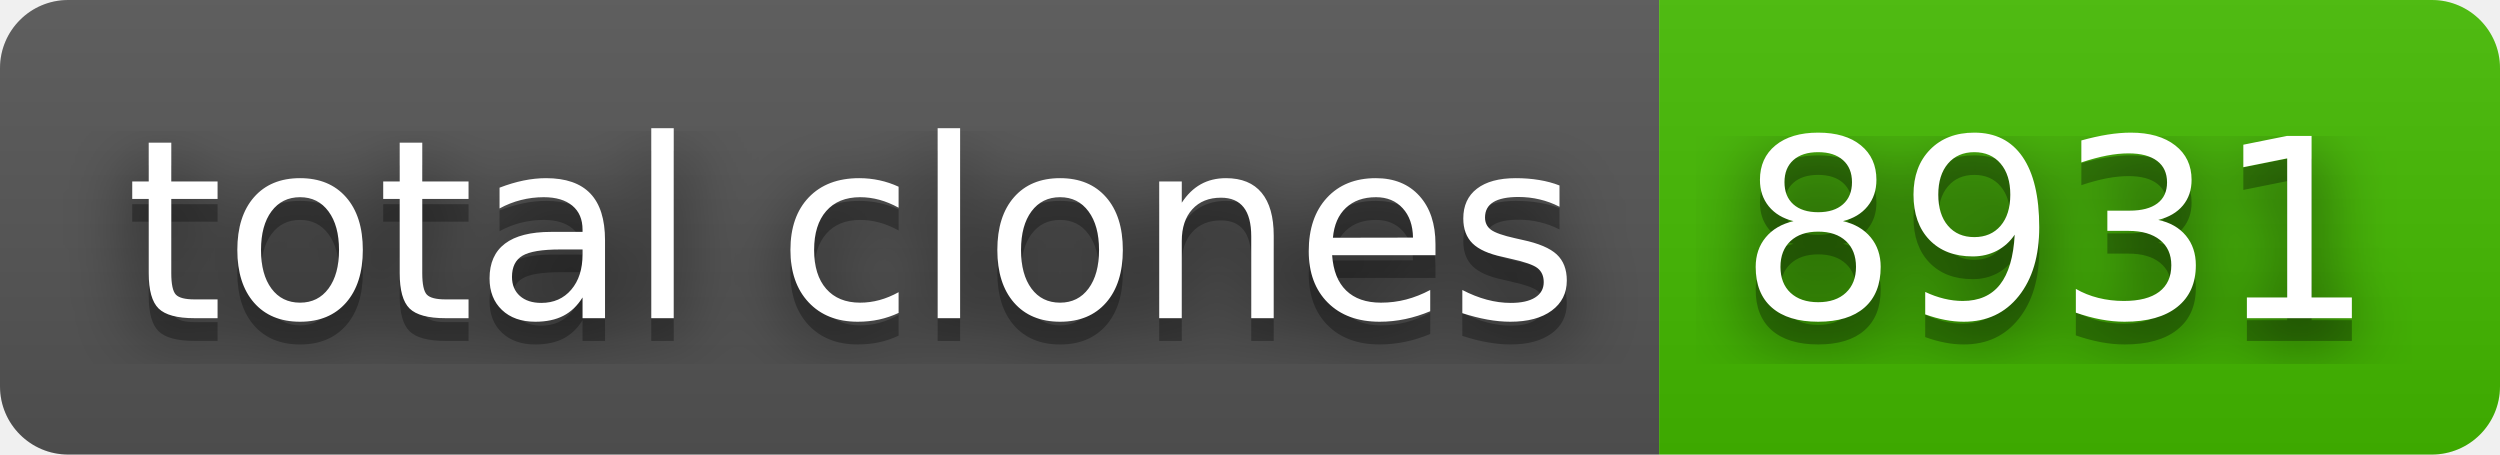
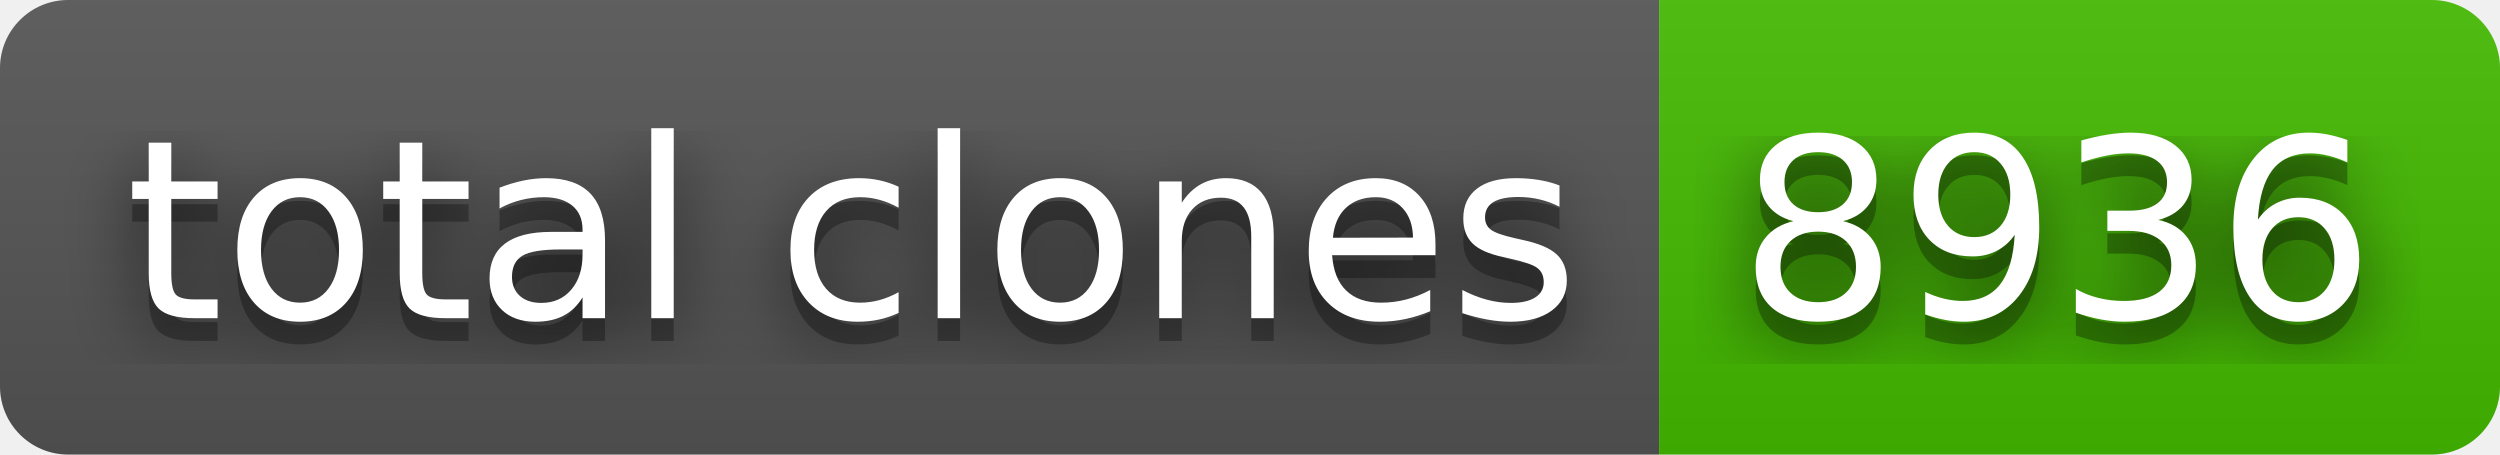
- <svg xmlns="http://www.w3.org/2000/svg" width="110" height="20" role="img" aria-label="total clones: 8931">
+ <svg xmlns="http://www.w3.org/2000/svg" width="110" height="20" role="img" aria-label="total clones: 8936">
  <filter id="blur">
    <feGaussianBlur stdDeviation="16" />
  </filter>
  <linearGradient id="s" x2="0" y2="100%">
    <stop offset="0" stop-color="#bbb" stop-opacity=".1" />
    <stop offset="1" stop-opacity=".1" />
  </linearGradient>
  <clipPath id="r">
    <rect width="110" height="20" rx="3" />
  </clipPath>
  <g clip-path="url(#r)">
    <rect width="73" height="20" fill="#555" />
    <rect x="73" width="37" height="20" fill="#4b0" />
    <rect width="110" height="20" fill="url(#s)" />
  </g>
  <g fill="#fff" text-anchor="middle" font-family="Verdana,Geneva,DejaVu Sans,sans-serif" text-rendering="geometricPrecision" font-size="110">
    <g transform="scale(.1)">
      <g aria-hidden="true" fill="#010101">
        <text x="375" y="150" fill-opacity=".8" filter="url(#blur)" textLength="630">total clones</text>
        <text x="375" y="150" fill-opacity=".3" textLength="630">total clones</text>
      </g>
      <text x="375" y="140" textLength="630">total clones</text>
    </g>
    <g transform="scale(.1)">
      <g aria-hidden="true" fill="#010101">
-         <text x="905" y="150" fill-opacity=".8" filter="url(#blur)" textLength="270">8931</text>
-         <text x="905" y="150" fill-opacity=".3" textLength="270">8931</text>
+         <text x="905" y="150" fill-opacity=".8" filter="url(#blur)" textLength="270">8936</text>
+         <text x="905" y="150" fill-opacity=".3" textLength="270">8936</text>
      </g>
-       <text x="905" y="140" textLength="270">8931</text>
+       <text x="905" y="140" textLength="270">8936</text>
    </g>
  </g>
</svg>
